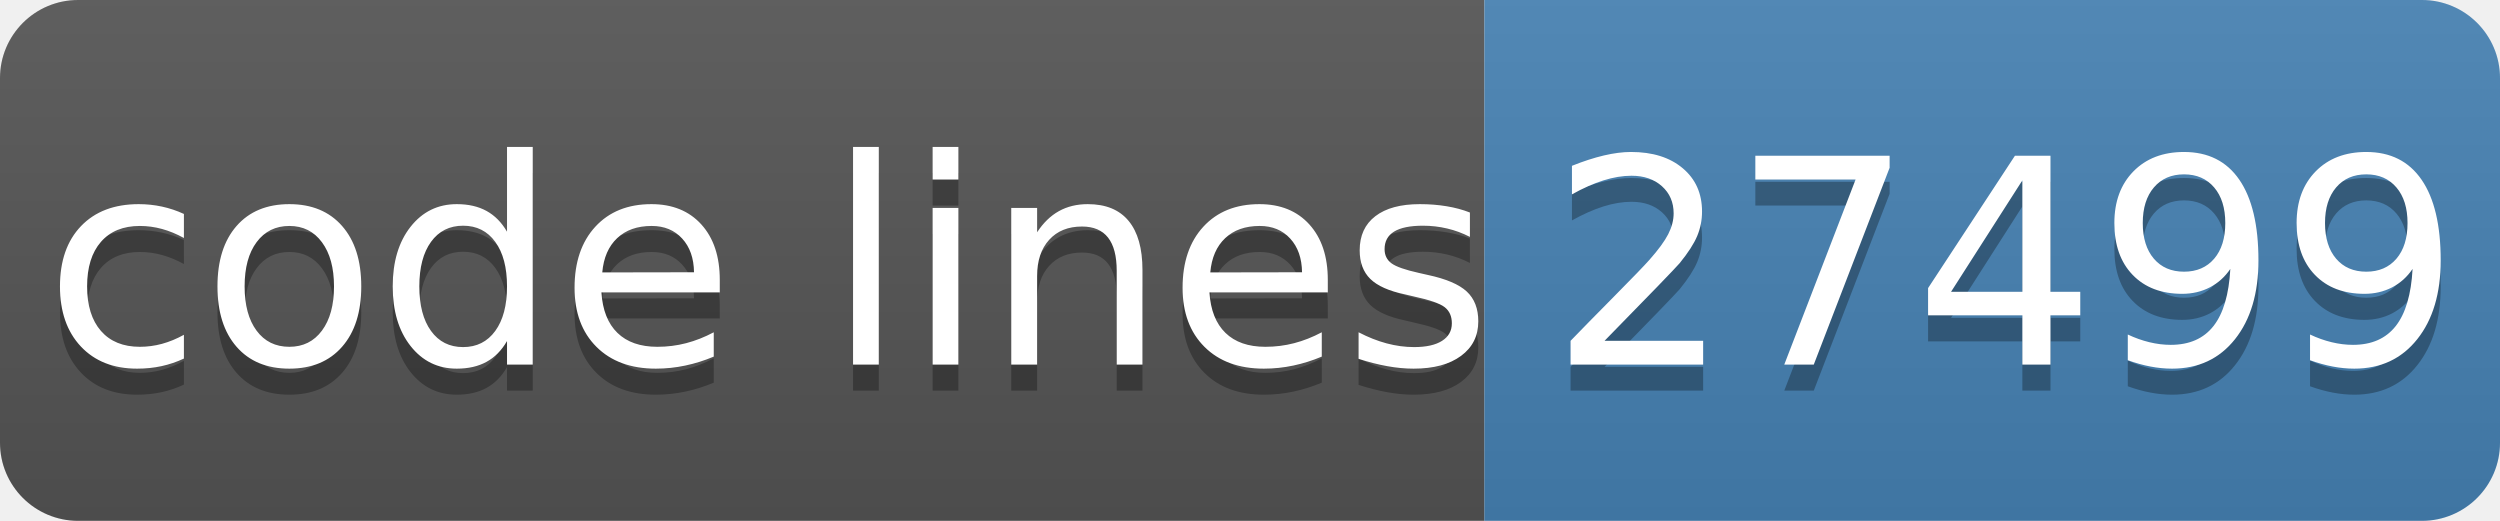
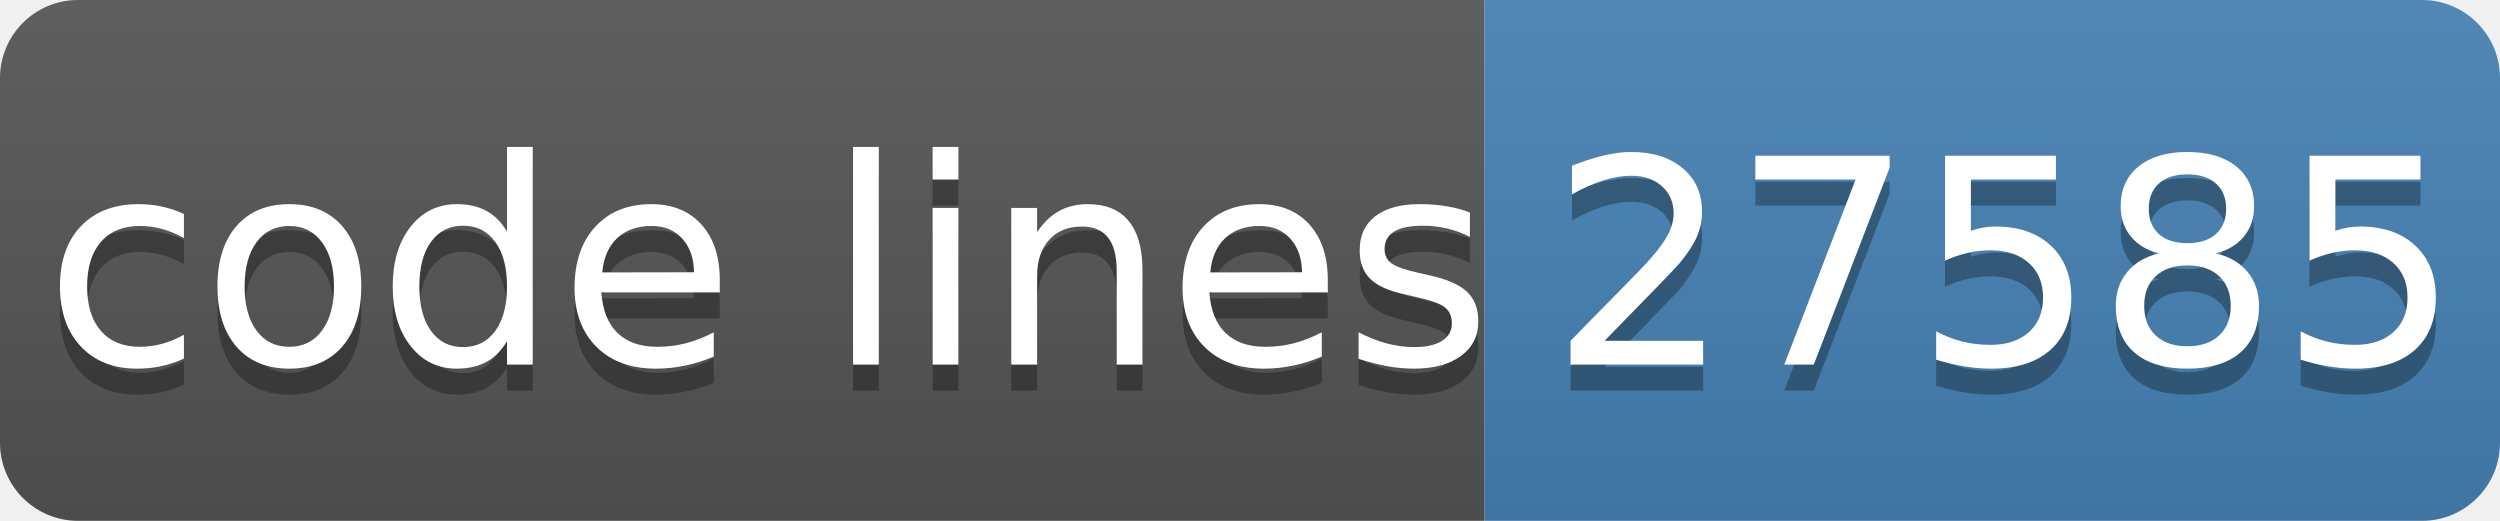
- <svg xmlns="http://www.w3.org/2000/svg" width="96" height="20" role="img" aria-label="code lines: 27499">
+ <svg xmlns="http://www.w3.org/2000/svg" width="96" height="20" role="img" aria-label="code lines: 27585">
  <linearGradient id="s" x2="0" y2="100%">
    <stop offset="0" stop-color="#bbb" stop-opacity=".1" />
    <stop offset="1" stop-opacity=".1" />
  </linearGradient>
  <clipPath id="r">
    <rect width="96" height="20" rx="3" fill="#fff" />
  </clipPath>
  <g clip-path="url(#r)">
    <rect width="57" height="20" fill="#555" />
    <rect x="57" width="40" height="20" fill="#4682b4" />
    <rect width="96" height="20" fill="url(#s)" />
  </g>
  <g fill="#fff" text-anchor="middle" font-family="Verdana,Geneva,DejaVu Sans,sans-serif" text-rendering="geometricPrecision" font-size="110">
    <text aria-hidden="true" x="295" y="150" fill="#010101" fill-opacity=".3" transform="scale(.1)" textLength="510">code lines</text>
    <text x="295" y="140" transform="scale(.1)" fill="#fff" textLength="510">code lines</text>
-     <text aria-hidden="true" x="770" y="150" fill="#010101" fill-opacity=".3" transform="scale(.1)" textLength="320">27499</text>
-     <text x="770" y="140" transform="scale(.1)" fill="#fff" textLength="320">27499</text>
+     <text aria-hidden="true" x="770" y="150" fill="#010101" fill-opacity=".3" transform="scale(.1)" textLength="320">27585</text>
+     <text x="770" y="140" transform="scale(.1)" fill="#fff" textLength="320">27585</text>
  </g>
</svg>
